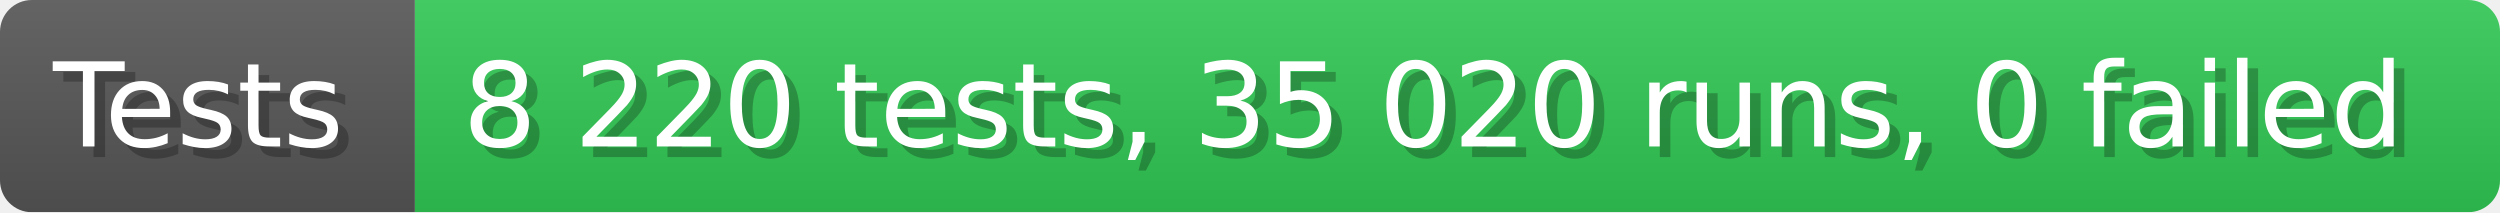
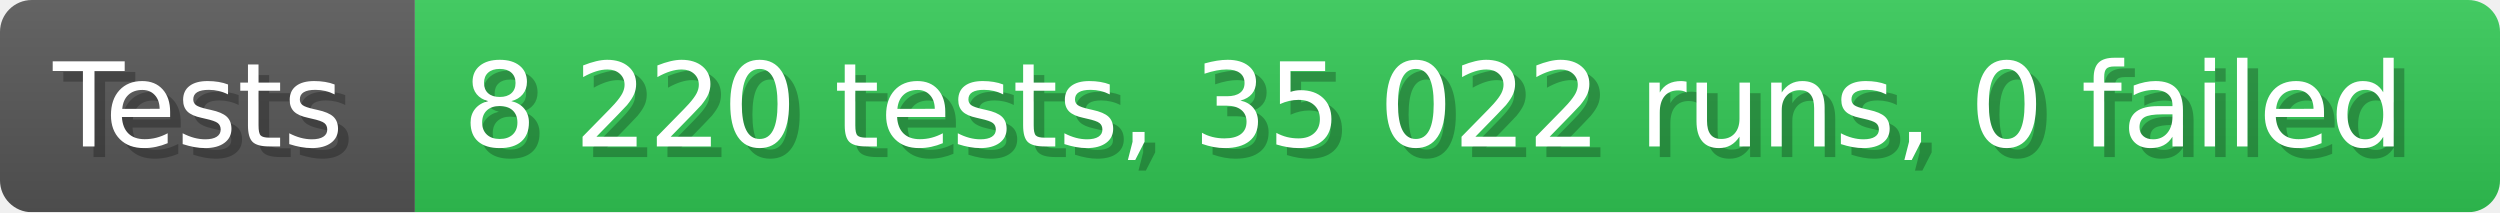
- <svg xmlns="http://www.w3.org/2000/svg" width="235.6" height="20" viewBox="0 0 2356 200" role="img" aria-label="Tests: 8 220 tests, 35 020 runs, 0 failed">
+ <svg xmlns="http://www.w3.org/2000/svg" width="235.6" height="20" viewBox="0 0 2356 200" role="img" aria-label="Tests: 8 220 tests, 35 022 runs, 0 failed">
  <linearGradient id="a" x2="0" y2="100%">
    <stop offset="0" stop-opacity=".1" stop-color="#EEE" />
    <stop offset="1" stop-opacity=".1" />
  </linearGradient>
  <mask id="m">
    <rect width="2356" height="200" rx="30" fill="#FFF" />
  </mask>
  <g mask="url(#m)">
    <rect width="391" height="200" fill="#555" />
    <rect width="1965" height="200" fill="#31c653" x="391" />
    <rect width="2356" height="200" fill="url(#a)" />
  </g>
  <g aria-hidden="true" fill="#fff" text-anchor="start" font-family="Verdana,DejaVu Sans,sans-serif" font-size="110">
    <text x="60" y="148" textLength="291" fill="#000" opacity="0.25">Tests</text>
    <text x="50" y="138" textLength="291">Tests</text>
-     <text x="446" y="148" textLength="1865" fill="#000" opacity="0.25">8 220 tests, 35 020 runs, 0 failed</text>
-     <text x="436" y="138" textLength="1865">8 220 tests, 35 020 runs, 0 failed</text>
+     <text x="446" y="148" textLength="1865" fill="#000" opacity="0.25">8 220 tests, 35 022 runs, 0 failed</text>
+     <text x="436" y="138" textLength="1865">8 220 tests, 35 022 runs, 0 failed</text>
  </g>
</svg>
